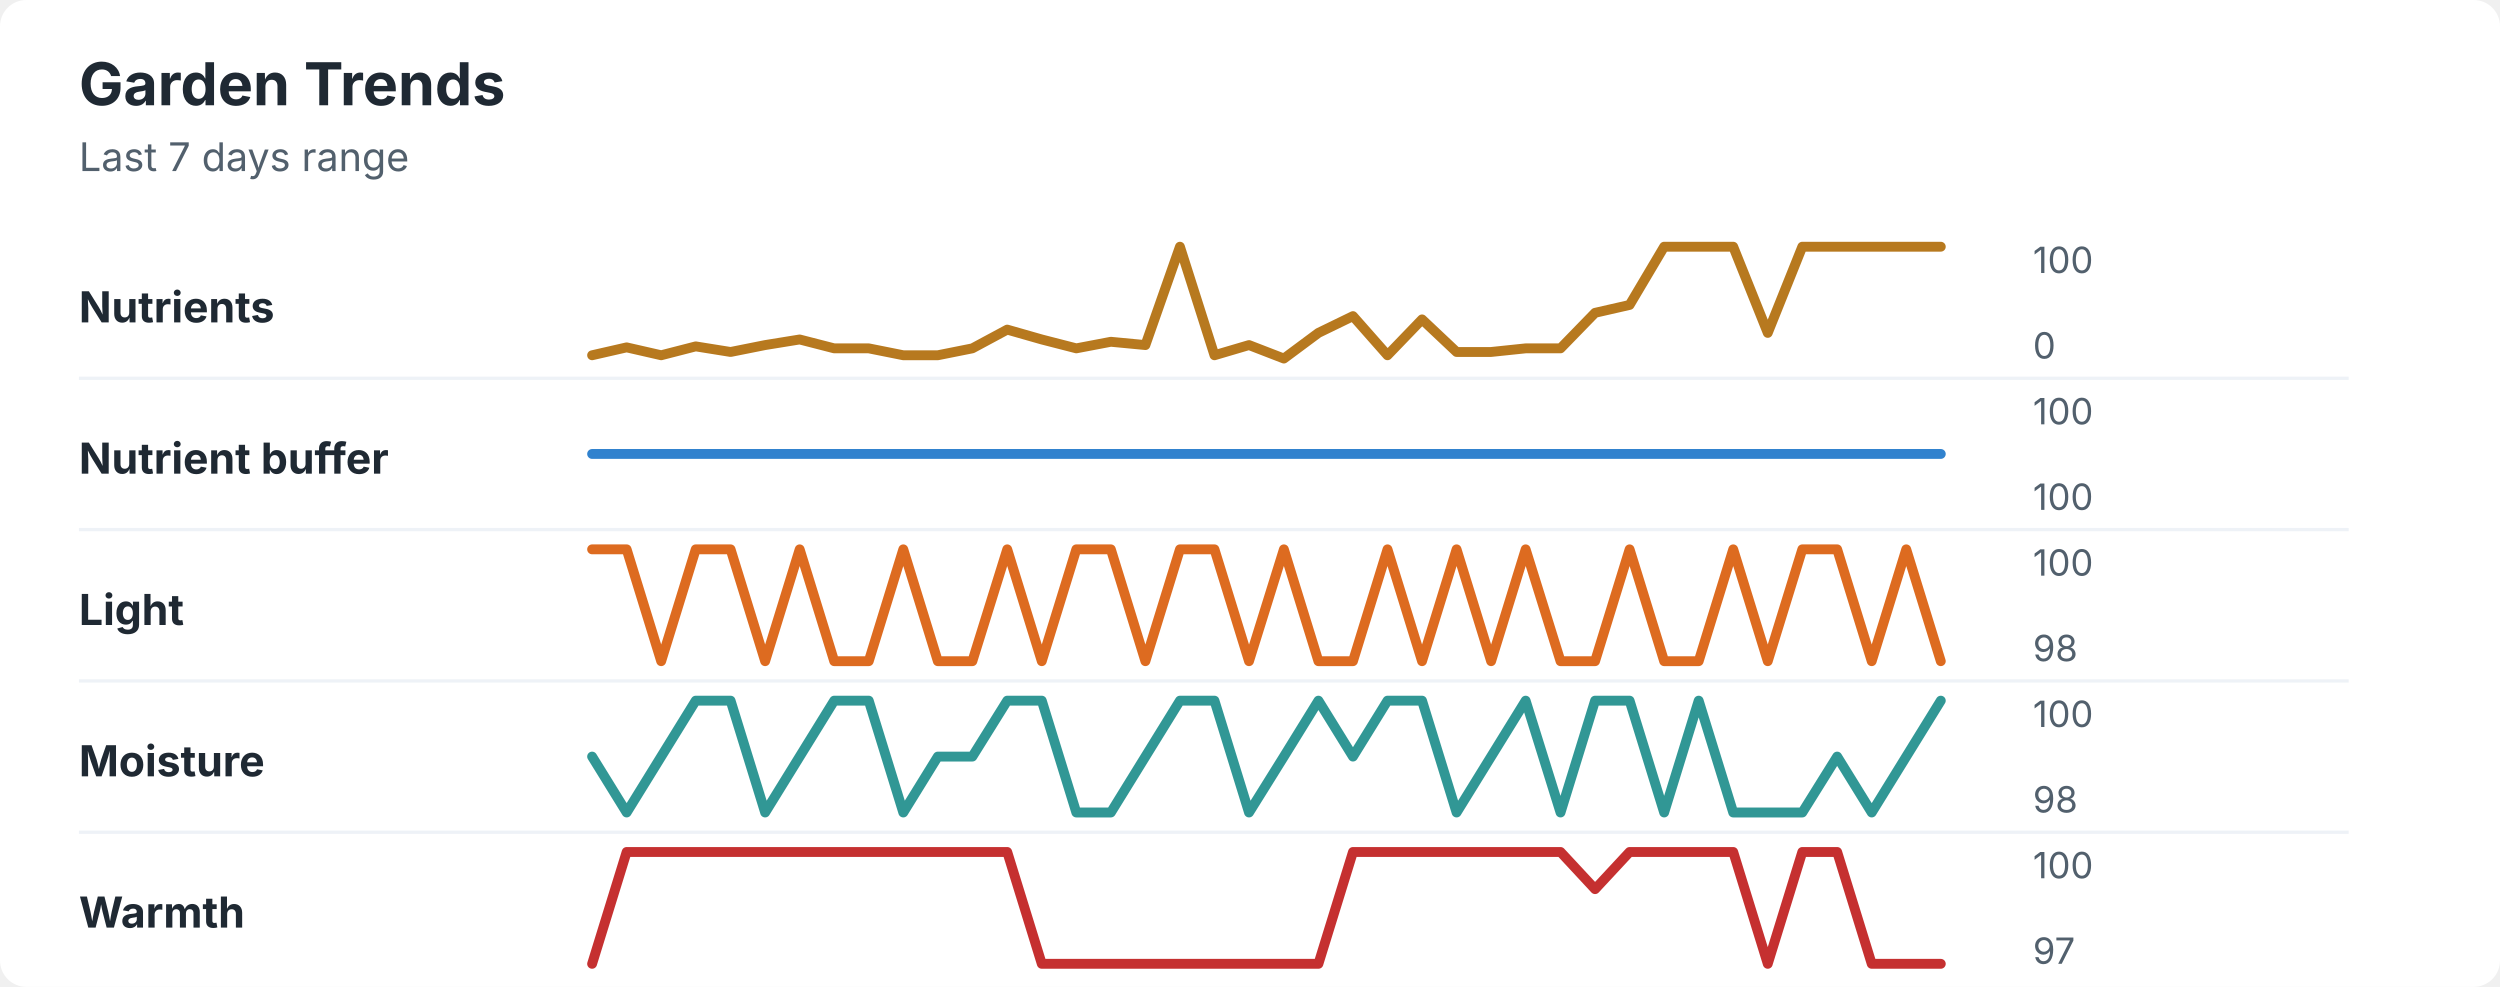
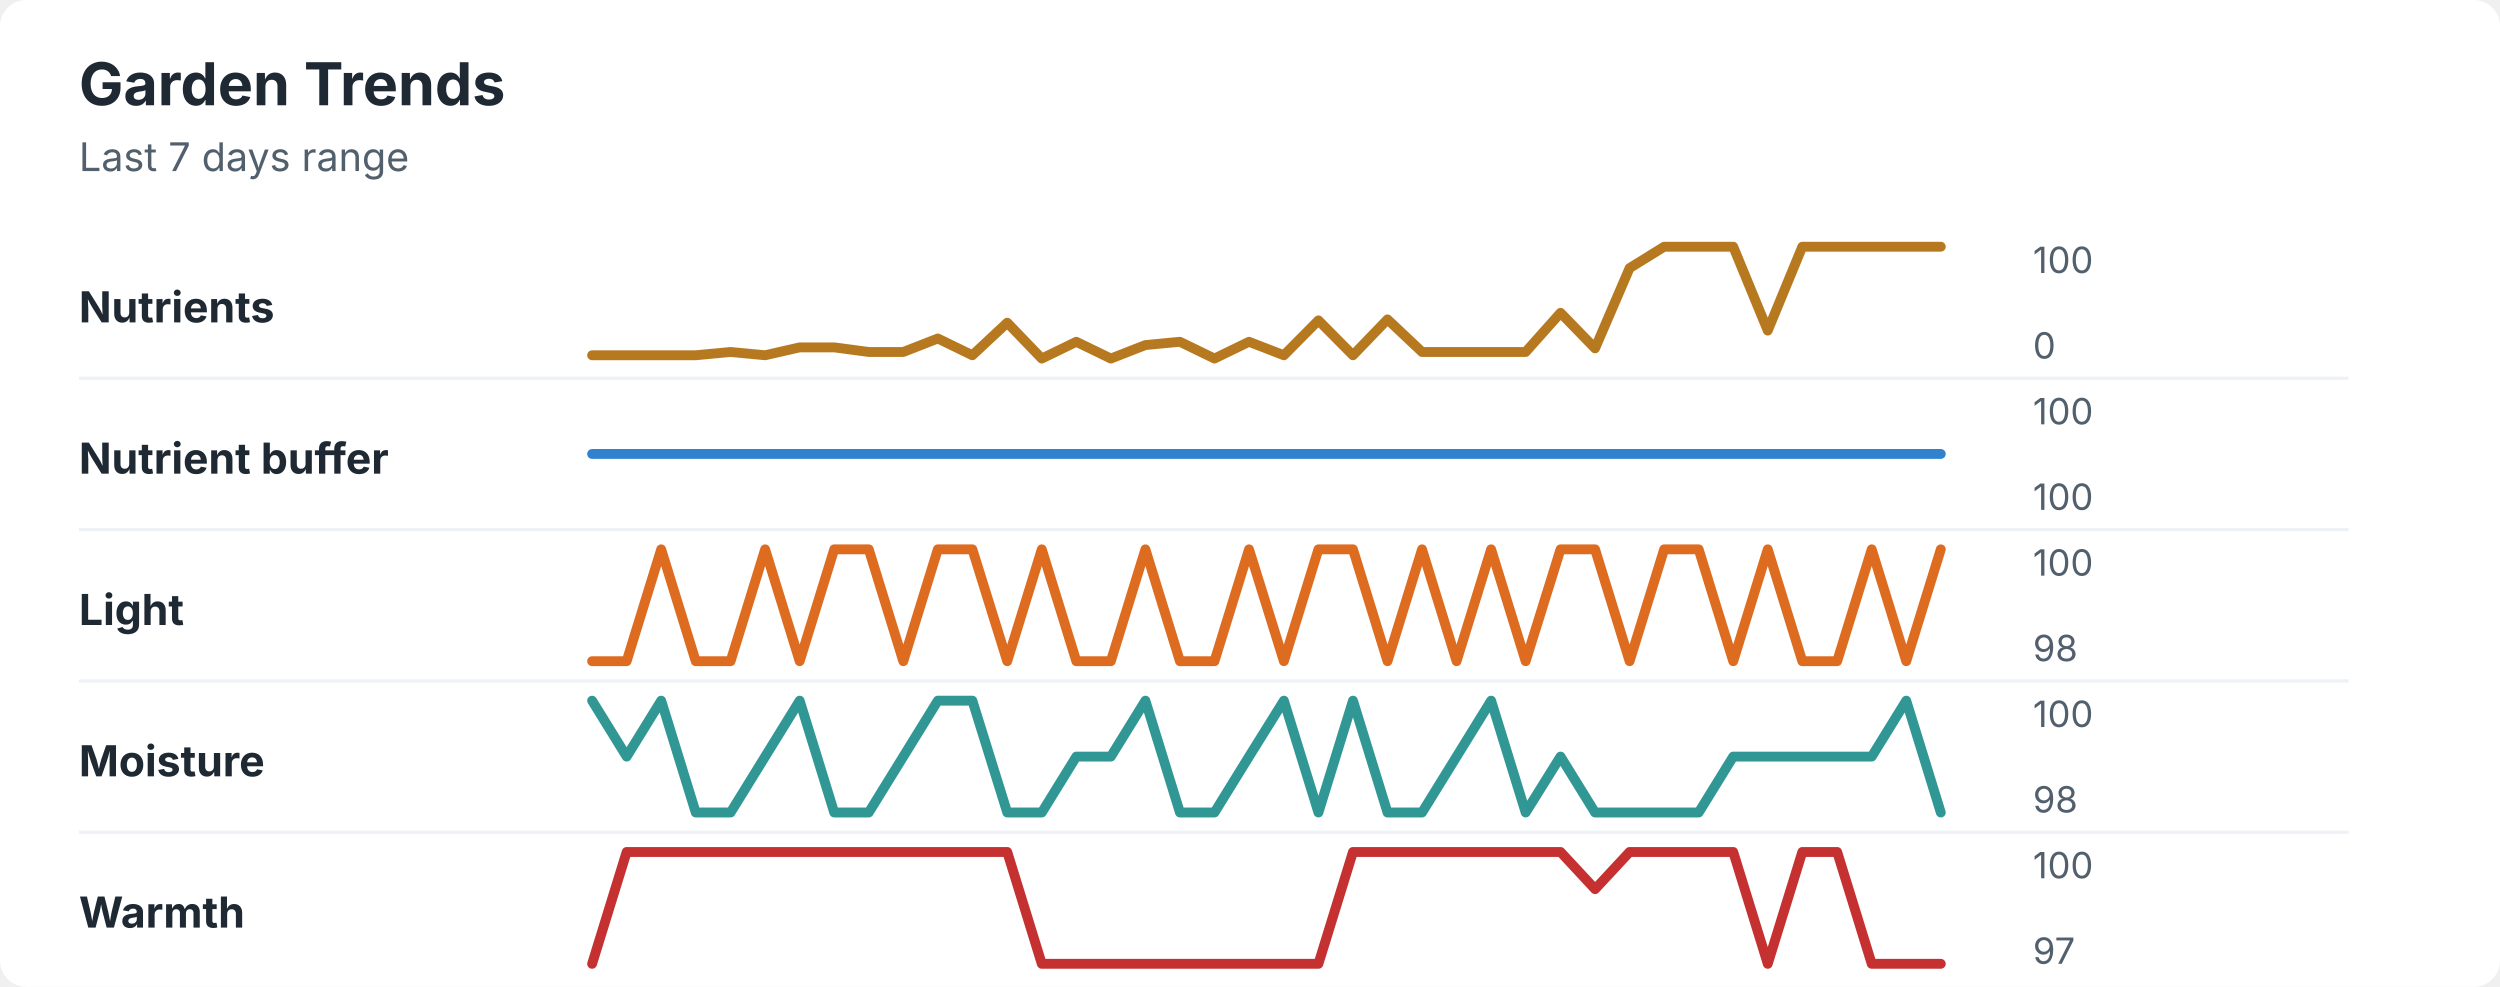
<svg xmlns="http://www.w3.org/2000/svg" width="760" height="300" viewBox="0 0 760 300" role="img" aria-labelledby="title desc">
  <rect width="760" height="300" rx="8" fill="#ffffff" />
  <style>
    text { font-family: -apple-system, BlinkMacSystemFont, "Segoe UI", sans-serif; }
    .title { font-size: 18px; font-weight: 700; fill: #1f2933; }
    .subtitle { font-size: 12px; fill: #52606d; }
    .label { font-size: 13px; font-weight: 650; fill: #1f2933; }
    .axis-value { font-size: 11px; fill: #52606d; }
    .separator { stroke: #eef2f7; stroke-width: 1; }
  </style>
  <text x="24" y="32" class="title">Garden Trends</text>
  <text x="24" y="52" class="subtitle">Last 7 days range</text>
  <text x="24" y="98" class="label">Nutrients</text>
-   <polyline points="180.0,108.0 190.5,105.6 201.0,108.0 211.5,105.3 222.1,107.0 232.6,104.9 243.1,103.2 253.6,105.9 264.1,105.9 274.6,108.0 285.1,108.0 295.6,105.9 306.2,100.2 316.7,103.2 327.2,105.9 337.7,103.9 348.2,104.9 358.7,75.0 369.2,108.0 379.7,104.9 390.3,109.0 400.8,101.2 411.3,96.1 421.8,108.0 432.3,97.1 442.8,107.0 453.3,107.0 463.8,105.9 474.4,105.9 484.9,95.1 495.4,92.7 505.9,75.0 516.4,75.0 526.9,75.0 537.4,101.2 547.9,75.0 558.5,75.0 569.0,75.0 579.5,75.0 590.0,75.0 " fill="none" stroke="#b7791f" stroke-width="3" stroke-linecap="round" stroke-linejoin="round" />
+   <polyline points="180.0,108.0 190.5,108.0 201.0,108.0 211.5,108.0 222.1,107.0 232.6,108.0 243.1,105.6 253.6,105.6 264.1,107.0 274.6,107.0 285.1,102.9 295.6,108.0 306.2,98.1 316.7,109.0 327.2,103.9 337.7,109.0 348.2,104.9 358.7,103.9 369.2,109.0 379.7,103.9 390.3,108.0 400.8,97.4 411.3,108.0 421.8,97.1 432.3,107.0 442.8,107.0 453.3,107.0 463.8,107.0 474.4,95.1 484.9,105.9 495.4,81.5 505.9,75.0 516.4,75.0 526.9,75.0 537.4,100.5 547.9,75.0 558.5,75.0 569.0,75.0 579.5,75.0 590.0,75.0 " fill="none" stroke="#b7791f" stroke-width="3" stroke-linecap="round" stroke-linejoin="round" />
  <text x="618" y="83" class="axis-value">100</text>
  <text x="618" y="109" class="axis-value">0</text>
  <line x1="24" y1="115.0" x2="714" y2="115.0" class="separator" />
  <text x="24" y="144" class="label">Nutrient buffer</text>
  <polyline points="180.0,138.0 190.5,138.0 201.0,138.0 211.5,138.0 222.1,138.0 232.6,138.0 243.1,138.0 253.6,138.0 264.1,138.0 274.6,138.0 285.1,138.0 295.6,138.0 306.2,138.0 316.7,138.0 327.2,138.0 337.7,138.0 348.2,138.0 358.7,138.0 369.2,138.0 379.7,138.0 390.3,138.0 400.8,138.0 411.3,138.0 421.8,138.0 432.3,138.0 442.8,138.0 453.3,138.0 463.8,138.0 474.4,138.0 484.9,138.0 495.4,138.0 505.9,138.0 516.4,138.0 526.9,138.0 537.4,138.0 547.9,138.0 558.5,138.0 569.0,138.0 579.5,138.0 590.0,138.0 " fill="none" stroke="#3182ce" stroke-width="3" stroke-linecap="round" stroke-linejoin="round" />
  <text x="618" y="129" class="axis-value">100</text>
  <text x="618" y="155" class="axis-value">100</text>
  <line x1="24" y1="161.0" x2="714" y2="161.0" class="separator" />
  <text x="24" y="190" class="label">Light</text>
-   <polyline points="180.0,167.0 190.5,167.0 201.0,201.0 211.5,167.0 222.1,167.0 232.6,201.0 243.1,167.0 253.6,201.0 264.1,201.0 274.6,167.0 285.1,201.0 295.6,201.0 306.2,167.0 316.7,201.0 327.2,167.0 337.7,167.0 348.2,201.0 358.7,167.0 369.2,167.0 379.7,201.0 390.3,167.0 400.8,201.0 411.3,201.0 421.8,167.0 432.3,201.0 442.8,167.0 453.3,201.0 463.8,167.0 474.4,201.0 484.9,201.0 495.4,167.0 505.9,201.0 516.4,201.0 526.9,167.0 537.4,201.0 547.9,167.0 558.5,167.0 569.0,201.0 579.5,167.0 590.0,201.0 " fill="none" stroke="#dd6b20" stroke-width="3" stroke-linecap="round" stroke-linejoin="round" />
+   <polyline points="180.0,201.0 190.5,201.0 201.0,167.0 211.5,201.0 222.1,201.0 232.6,167.0 243.1,201.0 253.6,167.0 264.1,167.0 274.6,201.0 285.1,167.0 295.6,167.0 306.2,201.0 316.7,167.0 327.2,201.0 337.7,201.0 348.2,167.0 358.7,201.0 369.2,201.0 379.7,167.0 390.3,201.0 400.8,167.0 411.3,167.0 421.8,201.0 432.3,167.0 442.8,201.0 453.3,167.0 463.8,201.0 474.4,167.0 484.9,167.0 495.4,201.0 505.9,167.0 516.4,167.0 526.9,201.0 537.4,167.0 547.9,201.0 558.5,201.0 569.0,167.0 579.5,201.0 590.0,167.0 " fill="none" stroke="#dd6b20" stroke-width="3" stroke-linecap="round" stroke-linejoin="round" />
  <text x="618" y="175" class="axis-value">100</text>
  <text x="618" y="201" class="axis-value">98</text>
  <line x1="24" y1="207.0" x2="714" y2="207.0" class="separator" />
  <text x="24" y="236" class="label">Moisture</text>
-   <polyline points="180.0,230.0 190.5,247.0 201.0,230.0 211.5,213.0 222.1,213.0 232.6,247.0 243.1,230.0 253.6,213.0 264.1,213.0 274.6,247.0 285.1,230.0 295.6,230.0 306.2,213.0 316.7,213.0 327.2,247.0 337.7,247.0 348.2,230.0 358.7,213.0 369.2,213.0 379.7,247.0 390.3,230.0 400.8,213.0 411.3,230.0 421.8,213.0 432.3,213.0 442.8,247.0 453.3,230.0 463.8,213.0 474.4,247.0 484.9,213.0 495.4,213.0 505.9,247.0 516.4,213.0 526.9,247.0 537.4,247.0 547.9,247.0 558.5,230.0 569.0,247.0 579.5,230.0 590.0,213.0 " fill="none" stroke="#319795" stroke-width="3" stroke-linecap="round" stroke-linejoin="round" />
+   <polyline points="180.0,213.0 190.5,230.0 201.0,213.0 211.5,247.0 222.1,247.0 232.6,230.0 243.1,213.0 253.6,247.0 264.1,247.0 274.6,230.0 285.1,213.0 295.6,213.0 306.2,247.0 316.7,247.0 327.2,230.0 337.7,230.0 348.2,213.0 358.7,247.0 369.2,247.0 379.7,230.0 390.3,213.0 400.8,247.0 411.3,213.0 421.8,247.0 432.3,247.0 442.8,230.0 453.3,213.0 463.8,247.0 474.4,230.0 484.9,247.0 495.4,247.0 505.9,247.0 516.4,247.0 526.9,230.0 537.4,230.0 547.9,230.0 558.5,230.0 569.0,230.0 579.5,213.0 590.0,247.0 " fill="none" stroke="#319795" stroke-width="3" stroke-linecap="round" stroke-linejoin="round" />
  <text x="618" y="221" class="axis-value">100</text>
  <text x="618" y="247" class="axis-value">98</text>
  <line x1="24" y1="253.0" x2="714" y2="253.0" class="separator" />
  <text x="24" y="282" class="label">Warmth</text>
  <polyline points="180.0,293.0 190.5,259.0 201.0,259.0 211.5,259.0 222.1,259.0 232.6,259.0 243.1,259.0 253.6,259.0 264.1,259.0 274.6,259.0 285.1,259.0 295.6,259.0 306.2,259.0 316.7,293.0 327.2,293.0 337.7,293.0 348.2,293.0 358.7,293.0 369.2,293.0 379.7,293.0 390.3,293.0 400.8,293.0 411.3,259.0 421.8,259.0 432.3,259.0 442.8,259.0 453.3,259.0 463.8,259.0 474.4,259.0 484.9,270.3 495.4,259.0 505.9,259.0 516.4,259.0 526.9,259.0 537.4,293.0 547.9,259.0 558.5,259.0 569.0,293.0 579.5,293.0 590.0,293.0 " fill="none" stroke="#c53030" stroke-width="3" stroke-linecap="round" stroke-linejoin="round" />
  <text x="618" y="267" class="axis-value">100</text>
  <text x="618" y="293" class="axis-value">97</text>
</svg>
